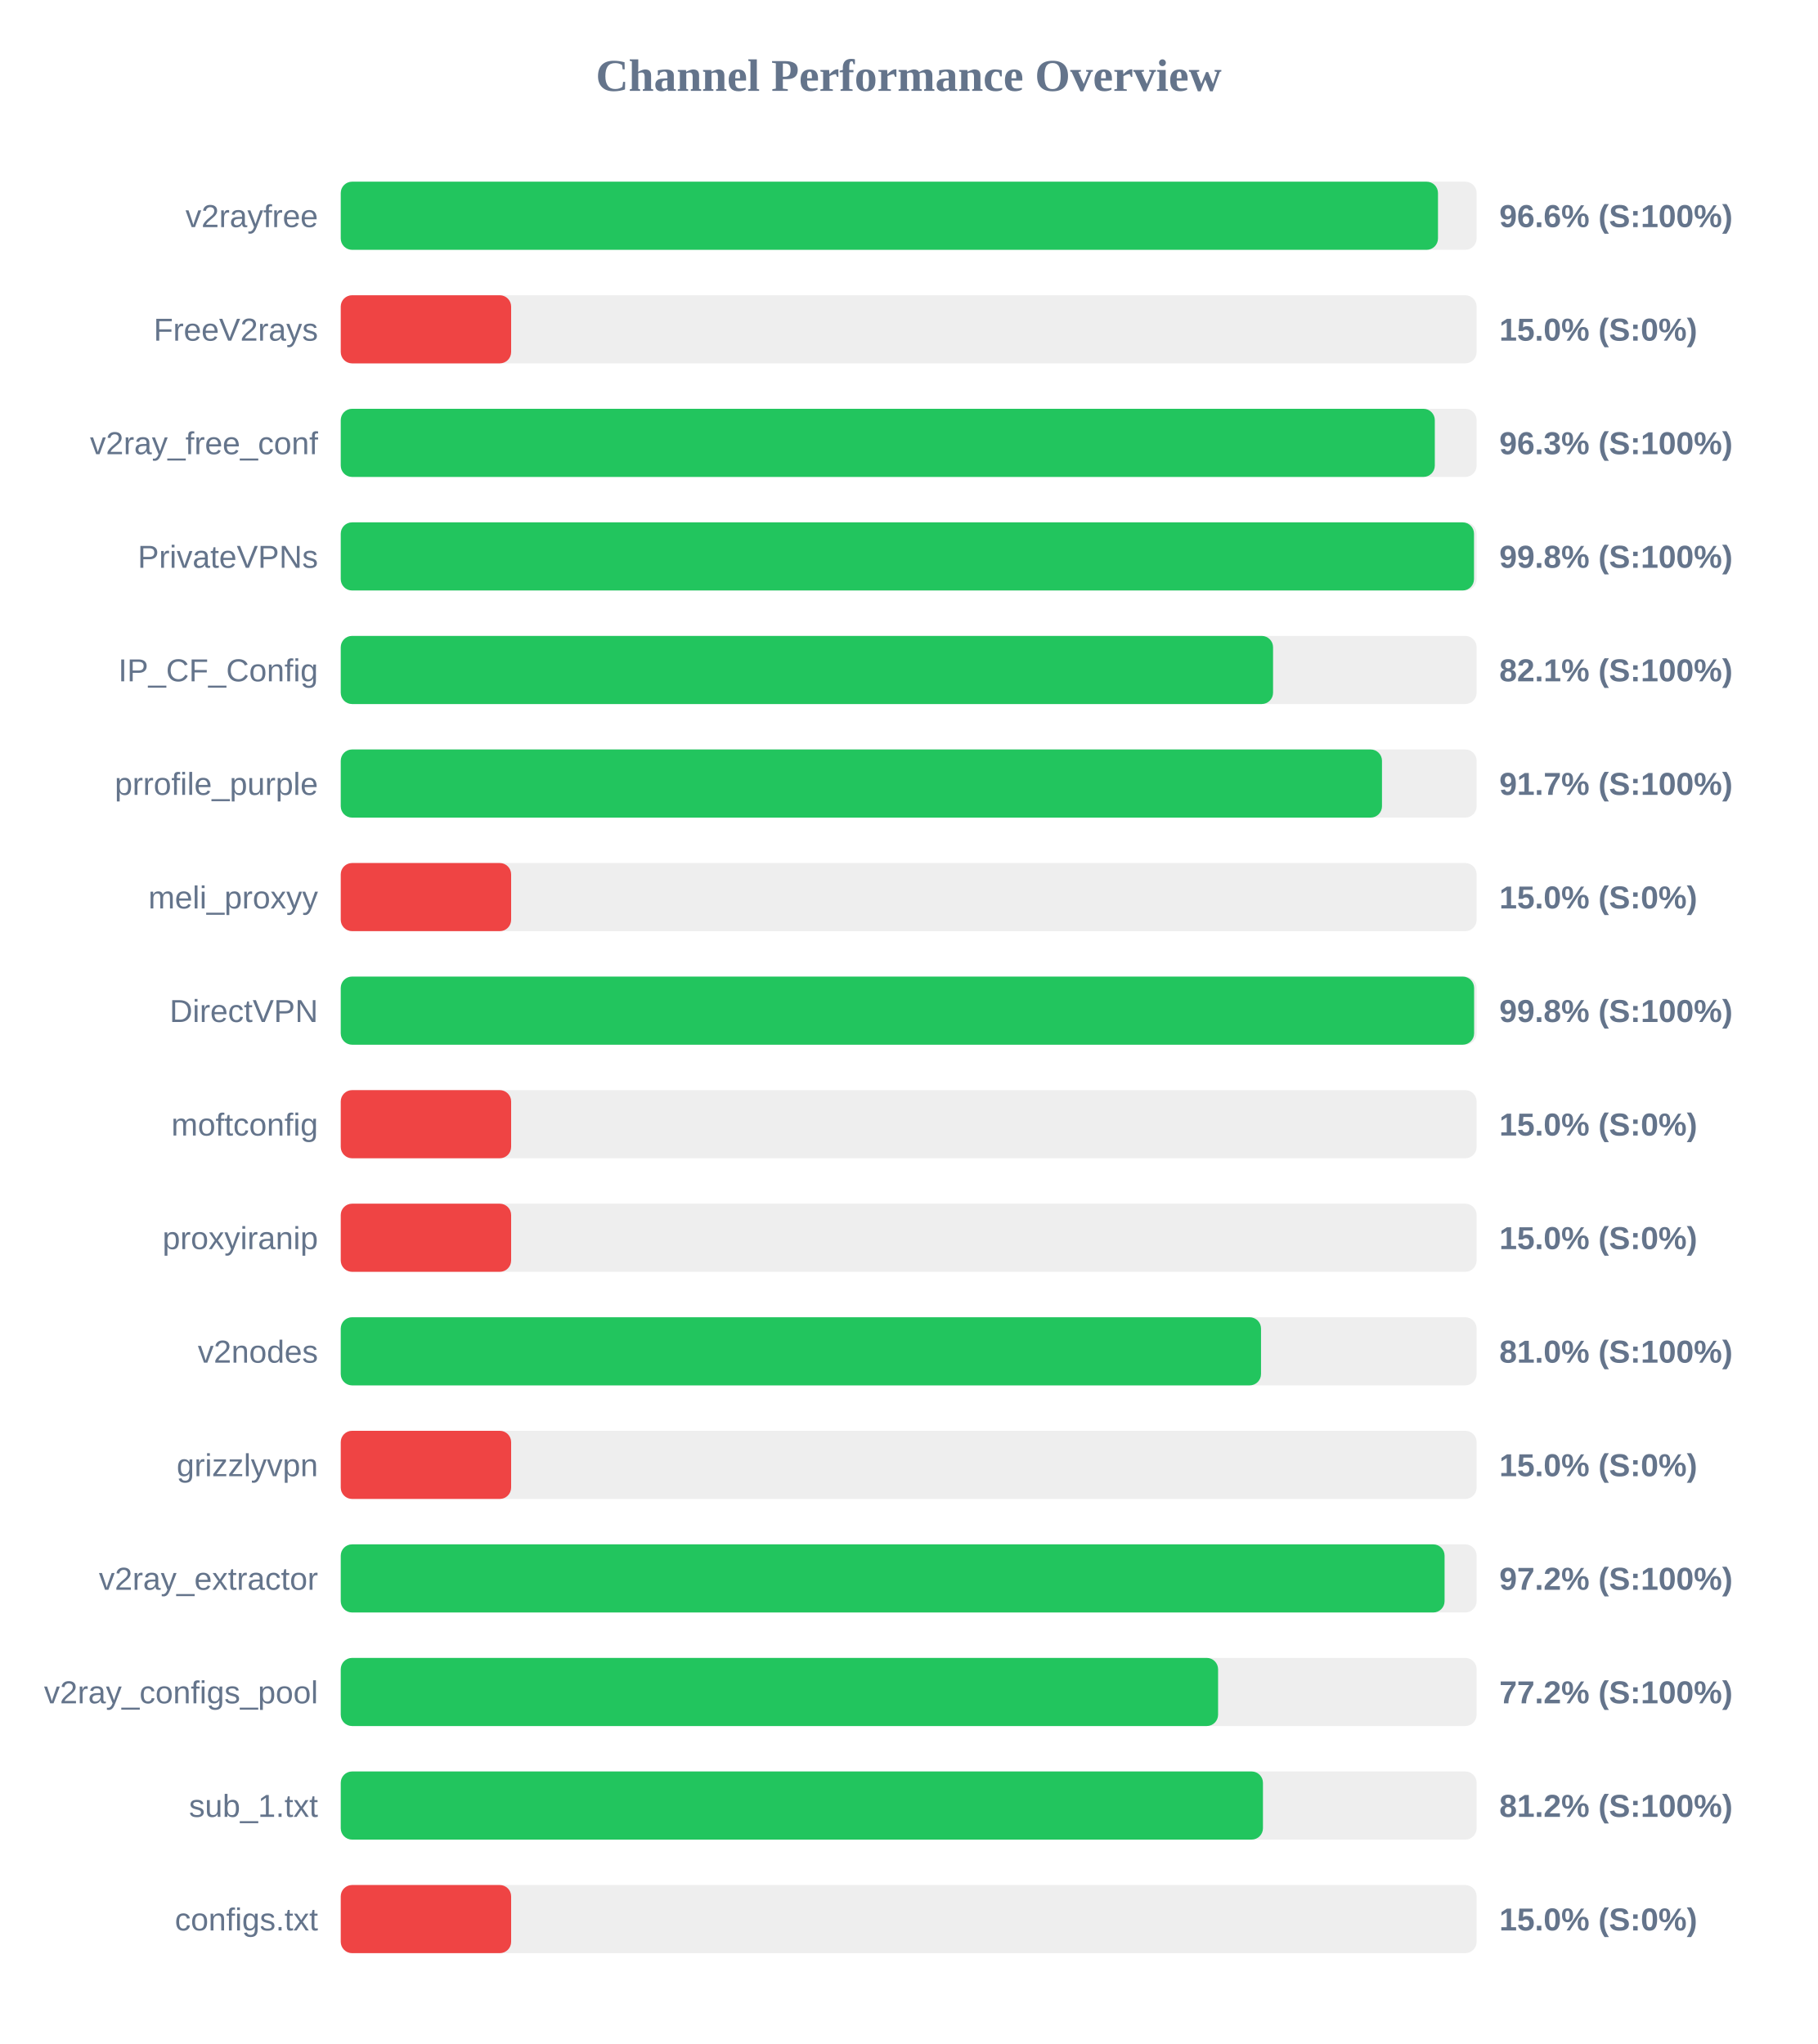
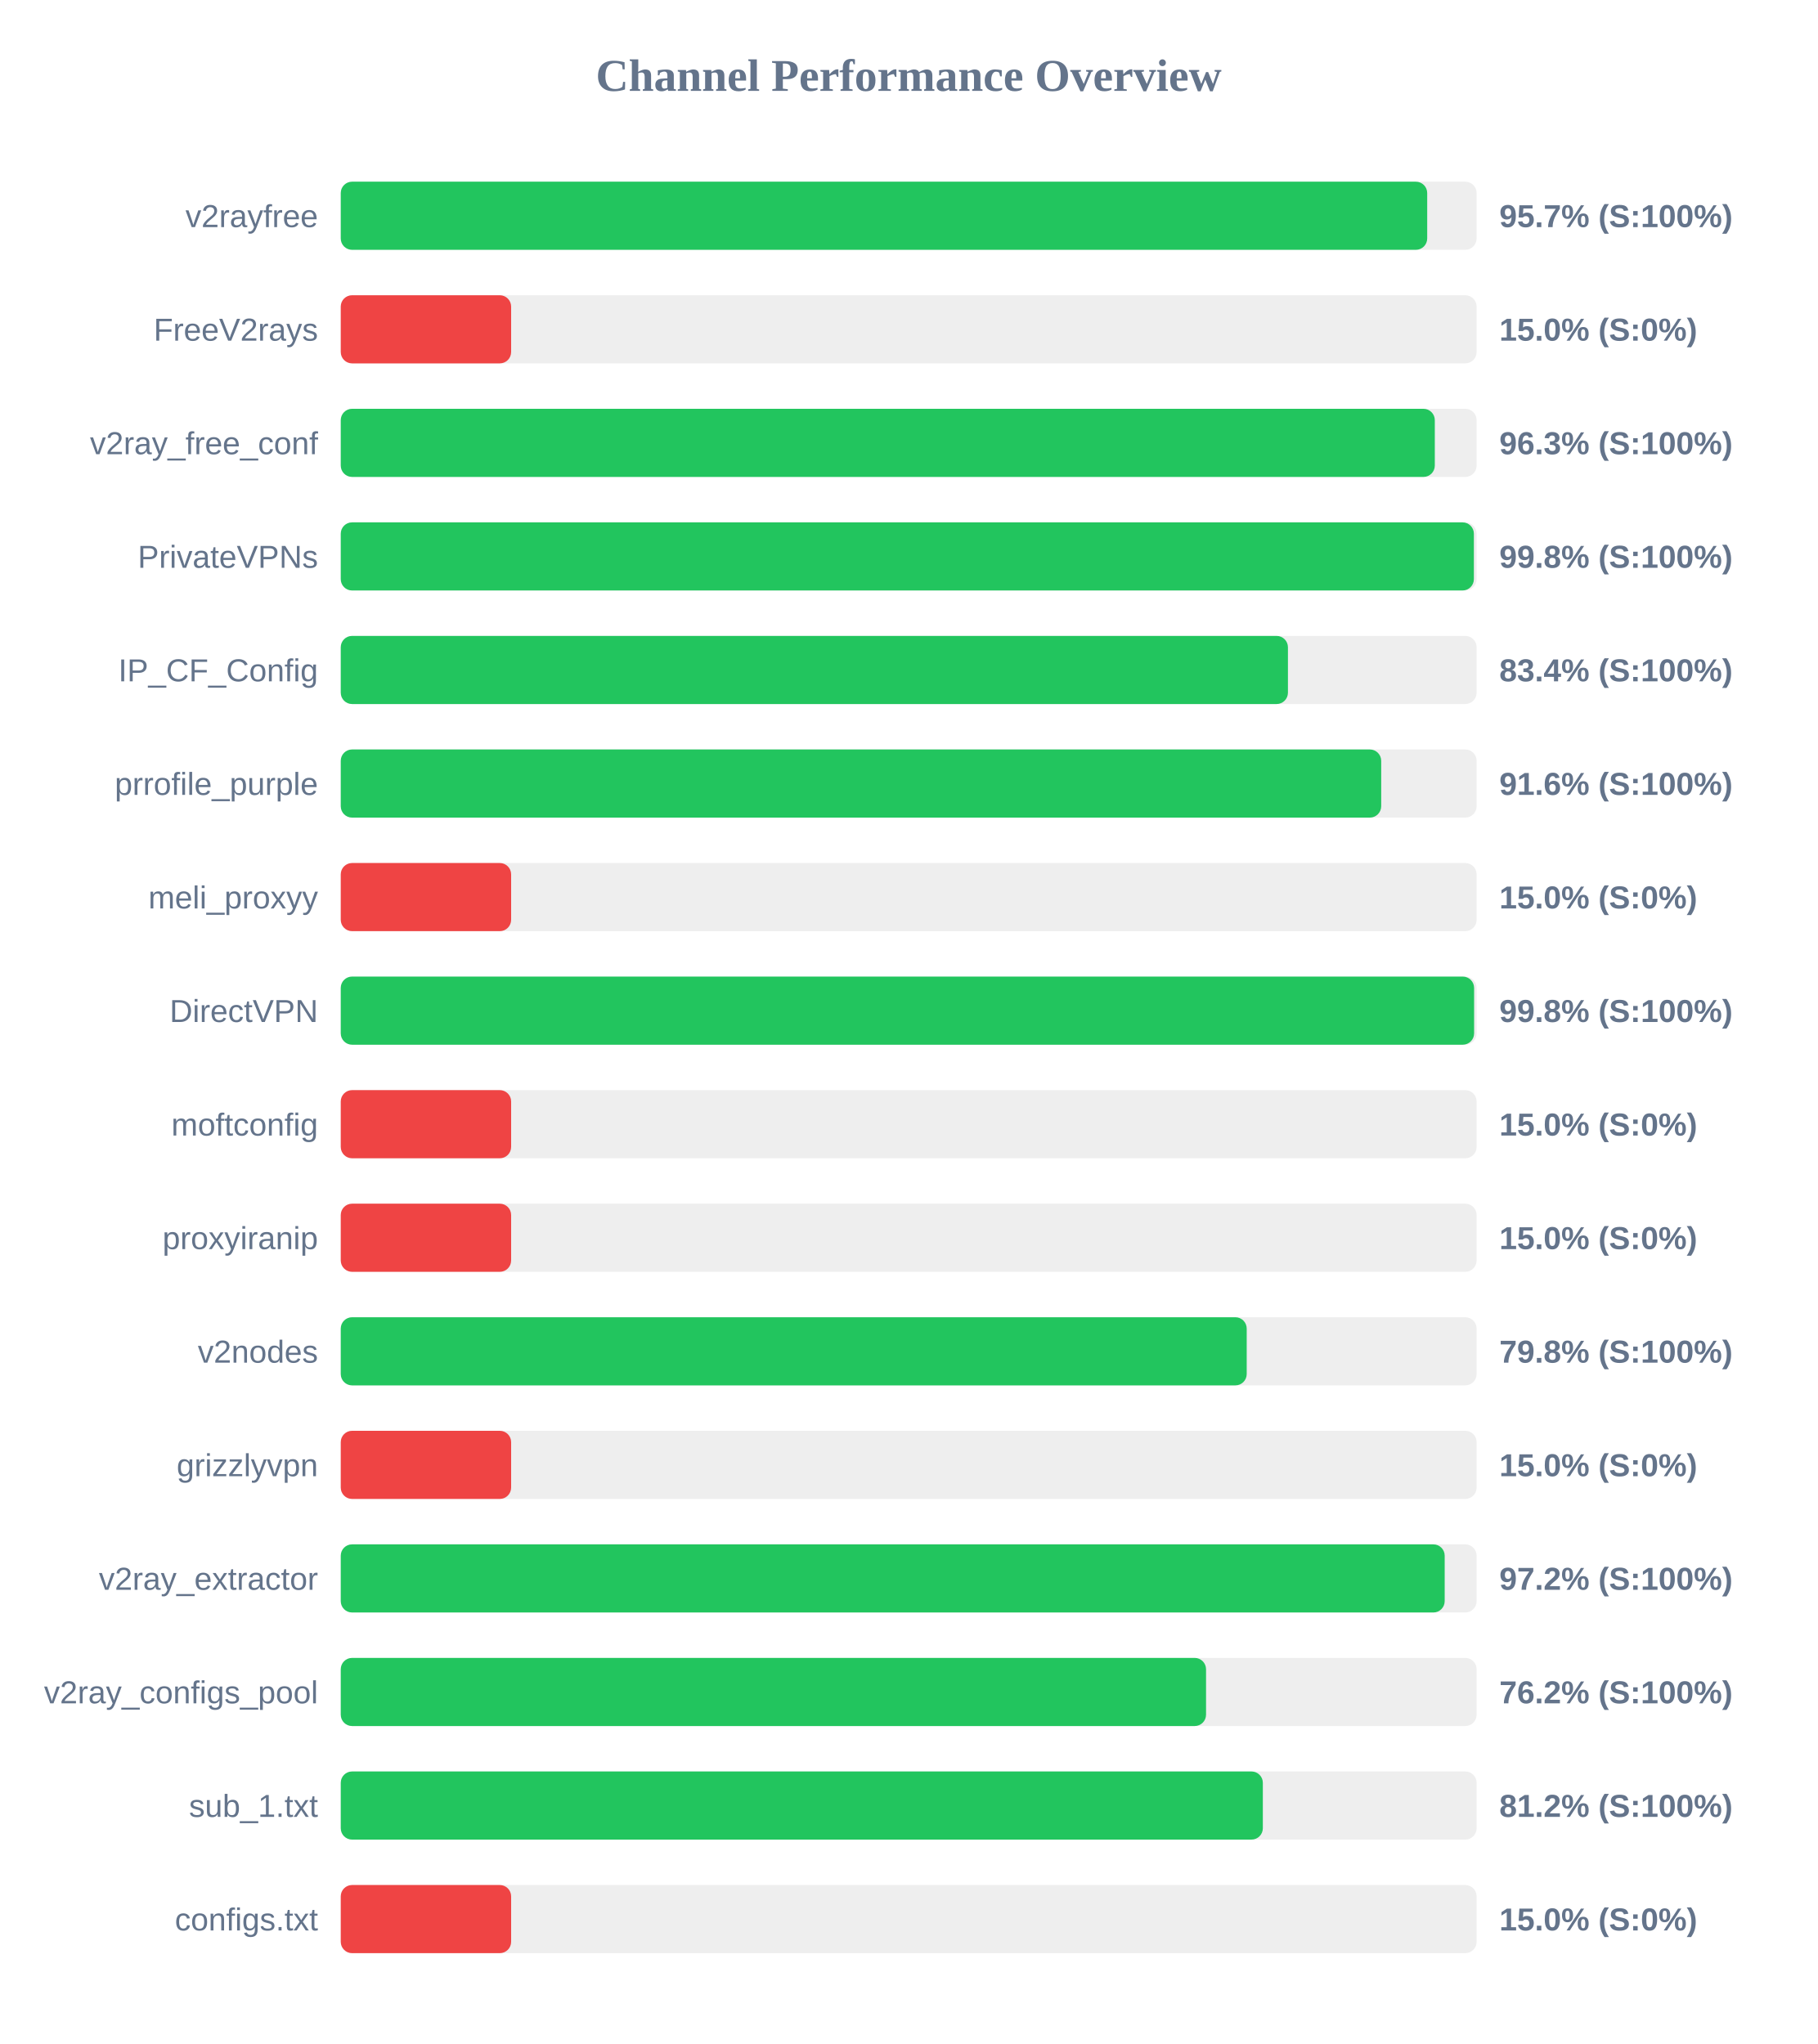
<svg xmlns="http://www.w3.org/2000/svg" width="800" height="900" version="1.1">
  <style>
        .row { font: 14px Arial; fill: #64748b; }
        .score { font: bold 14px Arial; fill: #64748b; }
    </style>
  <text x="400" y="40" text-anchor="middle" font-size="20px" font-weight="bold" fill="#64748b">Channel Performance Overview</text>
  <rect x="150" y="80" width="500" height="30" fill="#eee" rx="5" />
-   <rect x="150" y="80" width="483.0" height="30" fill="#22c55e" rx="5" />
+   <rect x="150" y="80" width="478.25" height="30" fill="#22c55e" rx="5" />
  <text x="140" y="100" text-anchor="end" class="row">v2rayfree</text>
-   <text x="660" y="100" text-anchor="start" class="score">96.6% (S:100%)</text>
+   <text x="660" y="100" text-anchor="start" class="score">95.7% (S:100%)</text>
  <rect x="150" y="130" width="500" height="30" fill="#eee" rx="5" />
  <rect x="150" y="130" width="75.0" height="30" fill="#ef4444" rx="5" />
  <text x="140" y="150" text-anchor="end" class="row">FreeV2rays</text>
  <text x="660" y="150" text-anchor="start" class="score">15.0% (S:0%)</text>
  <rect x="150" y="180" width="500" height="30" fill="#eee" rx="5" />
  <rect x="150" y="180" width="481.6" height="30" fill="#22c55e" rx="5" />
  <text x="140" y="200" text-anchor="end" class="row">v2ray_free_conf</text>
  <text x="660" y="200" text-anchor="start" class="score">96.3% (S:100%)</text>
  <rect x="150" y="230" width="500" height="30" fill="#eee" rx="5" />
-   <rect x="150" y="230" width="498.85" height="30" fill="#22c55e" rx="5" />
+   <rect x="150" y="230" width="498.8" height="30" fill="#22c55e" rx="5" />
  <text x="140" y="250" text-anchor="end" class="row">PrivateVPNs</text>
  <text x="660" y="250" text-anchor="start" class="score">99.8% (S:100%)</text>
  <rect x="150" y="280" width="500" height="30" fill="#eee" rx="5" />
-   <rect x="150" y="280" width="410.4" height="30" fill="#22c55e" rx="5" />
+   <rect x="150" y="280" width="416.95" height="30" fill="#22c55e" rx="5" />
  <text x="140" y="300" text-anchor="end" class="row">IP_CF_Config</text>
-   <text x="660" y="300" text-anchor="start" class="score">82.1% (S:100%)</text>
+   <text x="660" y="300" text-anchor="start" class="score">83.4% (S:100%)</text>
  <rect x="150" y="330" width="500" height="30" fill="#eee" rx="5" />
-   <rect x="150" y="330" width="458.35" height="30" fill="#22c55e" rx="5" />
+   <rect x="150" y="330" width="458.0" height="30" fill="#22c55e" rx="5" />
  <text x="140" y="350" text-anchor="end" class="row">prrofile_purple</text>
-   <text x="660" y="350" text-anchor="start" class="score">91.7% (S:100%)</text>
+   <text x="660" y="350" text-anchor="start" class="score">91.6% (S:100%)</text>
  <rect x="150" y="380" width="500" height="30" fill="#eee" rx="5" />
  <rect x="150" y="380" width="75.0" height="30" fill="#ef4444" rx="5" />
  <text x="140" y="400" text-anchor="end" class="row">meli_proxyy</text>
  <text x="660" y="400" text-anchor="start" class="score">15.0% (S:0%)</text>
  <rect x="150" y="430" width="500" height="30" fill="#eee" rx="5" />
  <rect x="150" y="430" width="498.9" height="30" fill="#22c55e" rx="5" />
  <text x="140" y="450" text-anchor="end" class="row">DirectVPN</text>
  <text x="660" y="450" text-anchor="start" class="score">99.8% (S:100%)</text>
  <rect x="150" y="480" width="500" height="30" fill="#eee" rx="5" />
  <rect x="150" y="480" width="75.0" height="30" fill="#ef4444" rx="5" />
  <text x="140" y="500" text-anchor="end" class="row">moftconfig</text>
  <text x="660" y="500" text-anchor="start" class="score">15.0% (S:0%)</text>
  <rect x="150" y="530" width="500" height="30" fill="#eee" rx="5" />
  <rect x="150" y="530" width="75.0" height="30" fill="#ef4444" rx="5" />
  <text x="140" y="550" text-anchor="end" class="row">proxyiranip</text>
  <text x="660" y="550" text-anchor="start" class="score">15.0% (S:0%)</text>
  <rect x="150" y="580" width="500" height="30" fill="#eee" rx="5" />
-   <rect x="150" y="580" width="405.1" height="30" fill="#22c55e" rx="5" />
+   <rect x="150" y="580" width="398.8" height="30" fill="#22c55e" rx="5" />
  <text x="140" y="600" text-anchor="end" class="row">v2nodes</text>
-   <text x="660" y="600" text-anchor="start" class="score">81.0% (S:100%)</text>
+   <text x="660" y="600" text-anchor="start" class="score">79.8% (S:100%)</text>
  <rect x="150" y="630" width="500" height="30" fill="#eee" rx="5" />
  <rect x="150" y="630" width="75.0" height="30" fill="#ef4444" rx="5" />
  <text x="140" y="650" text-anchor="end" class="row">grizzlyvpn</text>
  <text x="660" y="650" text-anchor="start" class="score">15.0% (S:0%)</text>
  <rect x="150" y="680" width="500" height="30" fill="#eee" rx="5" />
-   <rect x="150" y="680" width="485.9" height="30" fill="#22c55e" rx="5" />
+   <rect x="150" y="680" width="485.95" height="30" fill="#22c55e" rx="5" />
  <text x="140" y="700" text-anchor="end" class="row">v2ray_extractor</text>
  <text x="660" y="700" text-anchor="start" class="score">97.2% (S:100%)</text>
  <rect x="150" y="730" width="500" height="30" fill="#eee" rx="5" />
-   <rect x="150" y="730" width="386.2" height="30" fill="#22c55e" rx="5" />
+   <rect x="150" y="730" width="380.9" height="30" fill="#22c55e" rx="5" />
  <text x="140" y="750" text-anchor="end" class="row">v2ray_configs_pool</text>
-   <text x="660" y="750" text-anchor="start" class="score">77.2% (S:100%)</text>
+   <text x="660" y="750" text-anchor="start" class="score">76.2% (S:100%)</text>
  <rect x="150" y="780" width="500" height="30" fill="#eee" rx="5" />
-   <rect x="150" y="780" width="405.95" height="30" fill="#22c55e" rx="5" />
+   <rect x="150" y="780" width="405.9" height="30" fill="#22c55e" rx="5" />
  <text x="140" y="800" text-anchor="end" class="row">sub_1.txt</text>
  <text x="660" y="800" text-anchor="start" class="score">81.2% (S:100%)</text>
  <rect x="150" y="830" width="500" height="30" fill="#eee" rx="5" />
  <rect x="150" y="830" width="75.0" height="30" fill="#ef4444" rx="5" />
  <text x="140" y="850" text-anchor="end" class="row">configs.txt</text>
  <text x="660" y="850" text-anchor="start" class="score">15.0% (S:0%)</text>
</svg>
